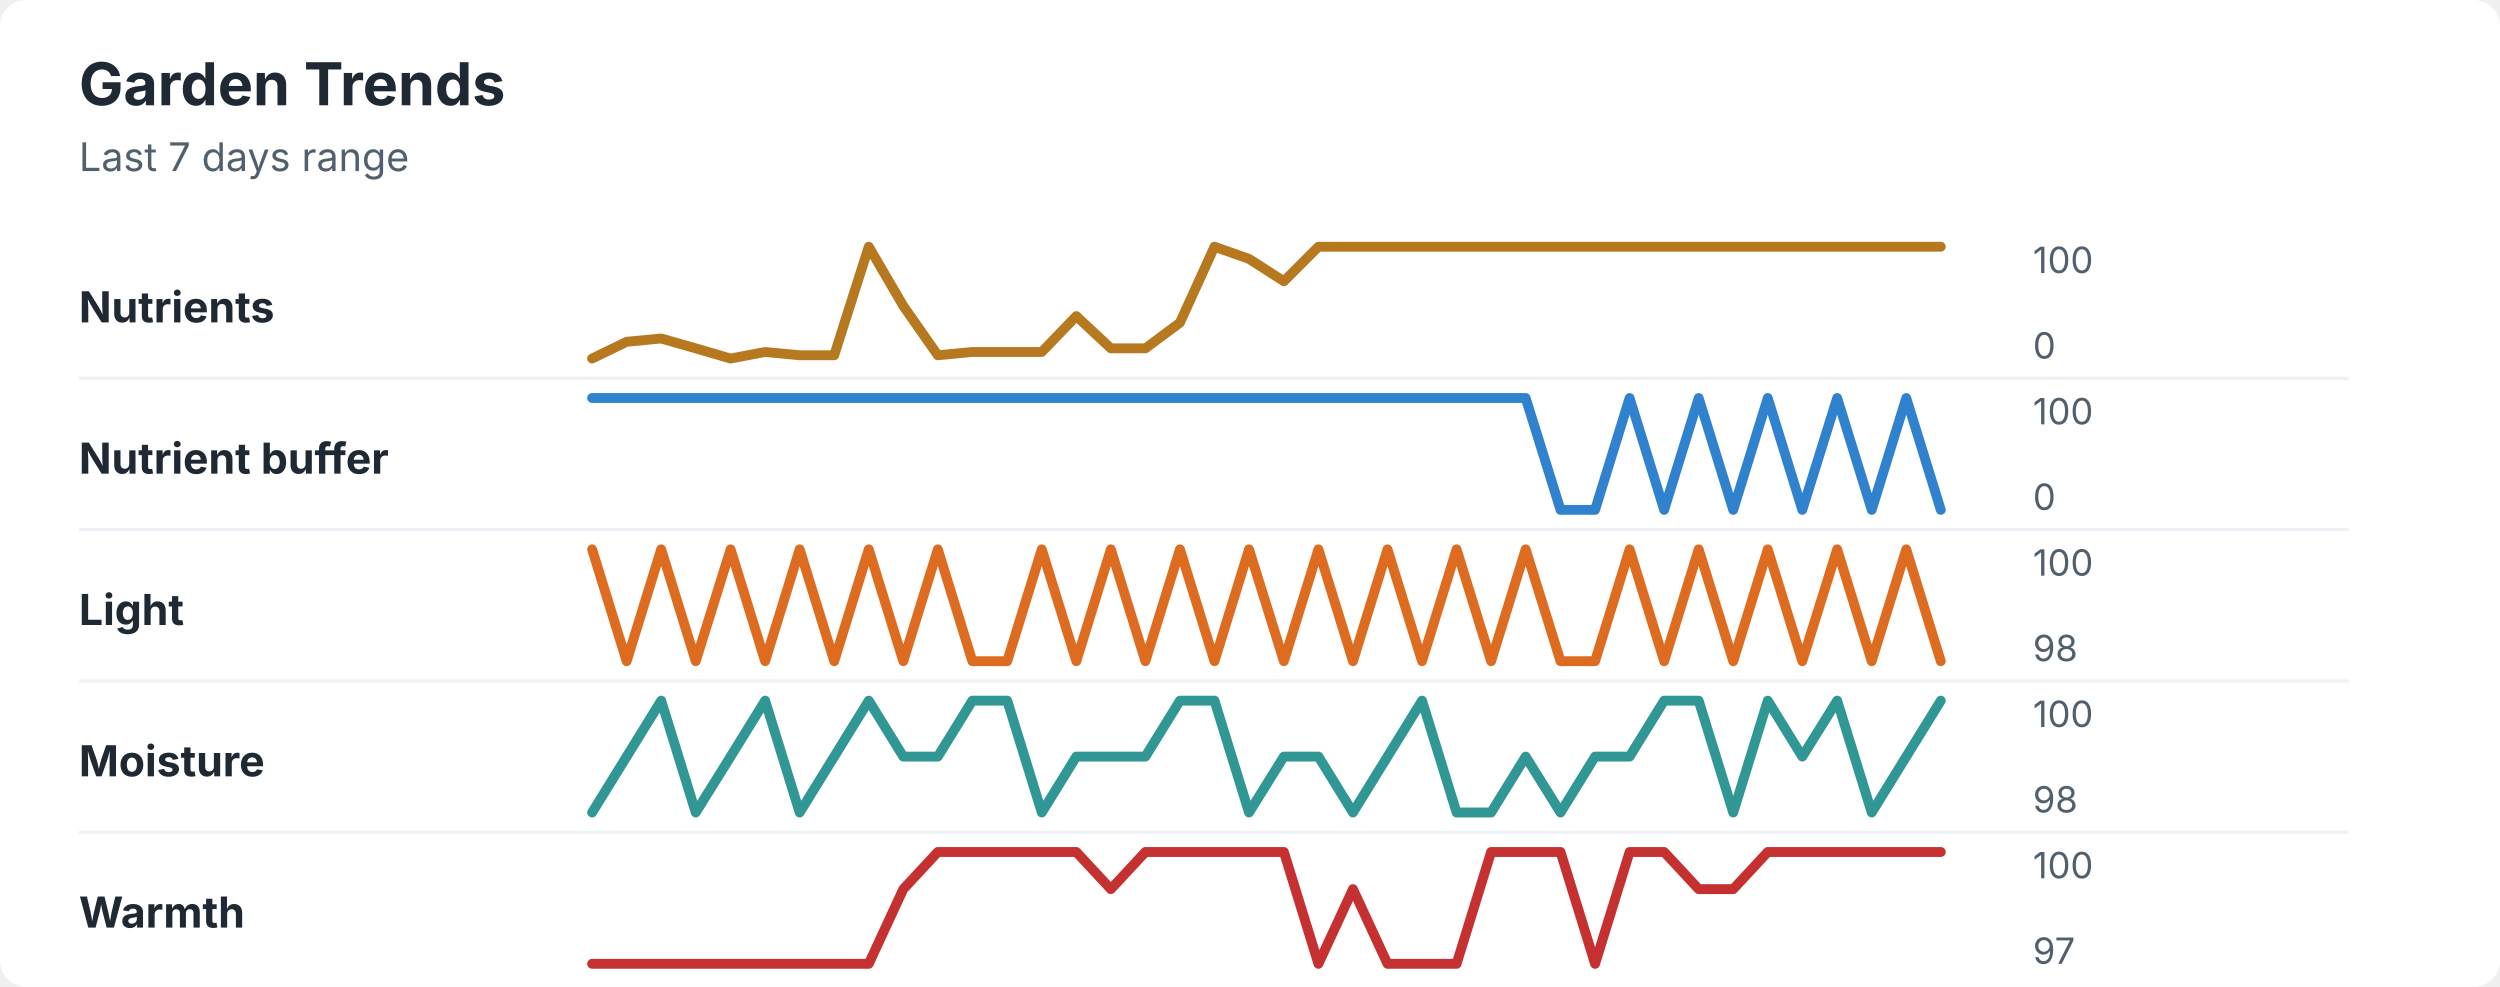
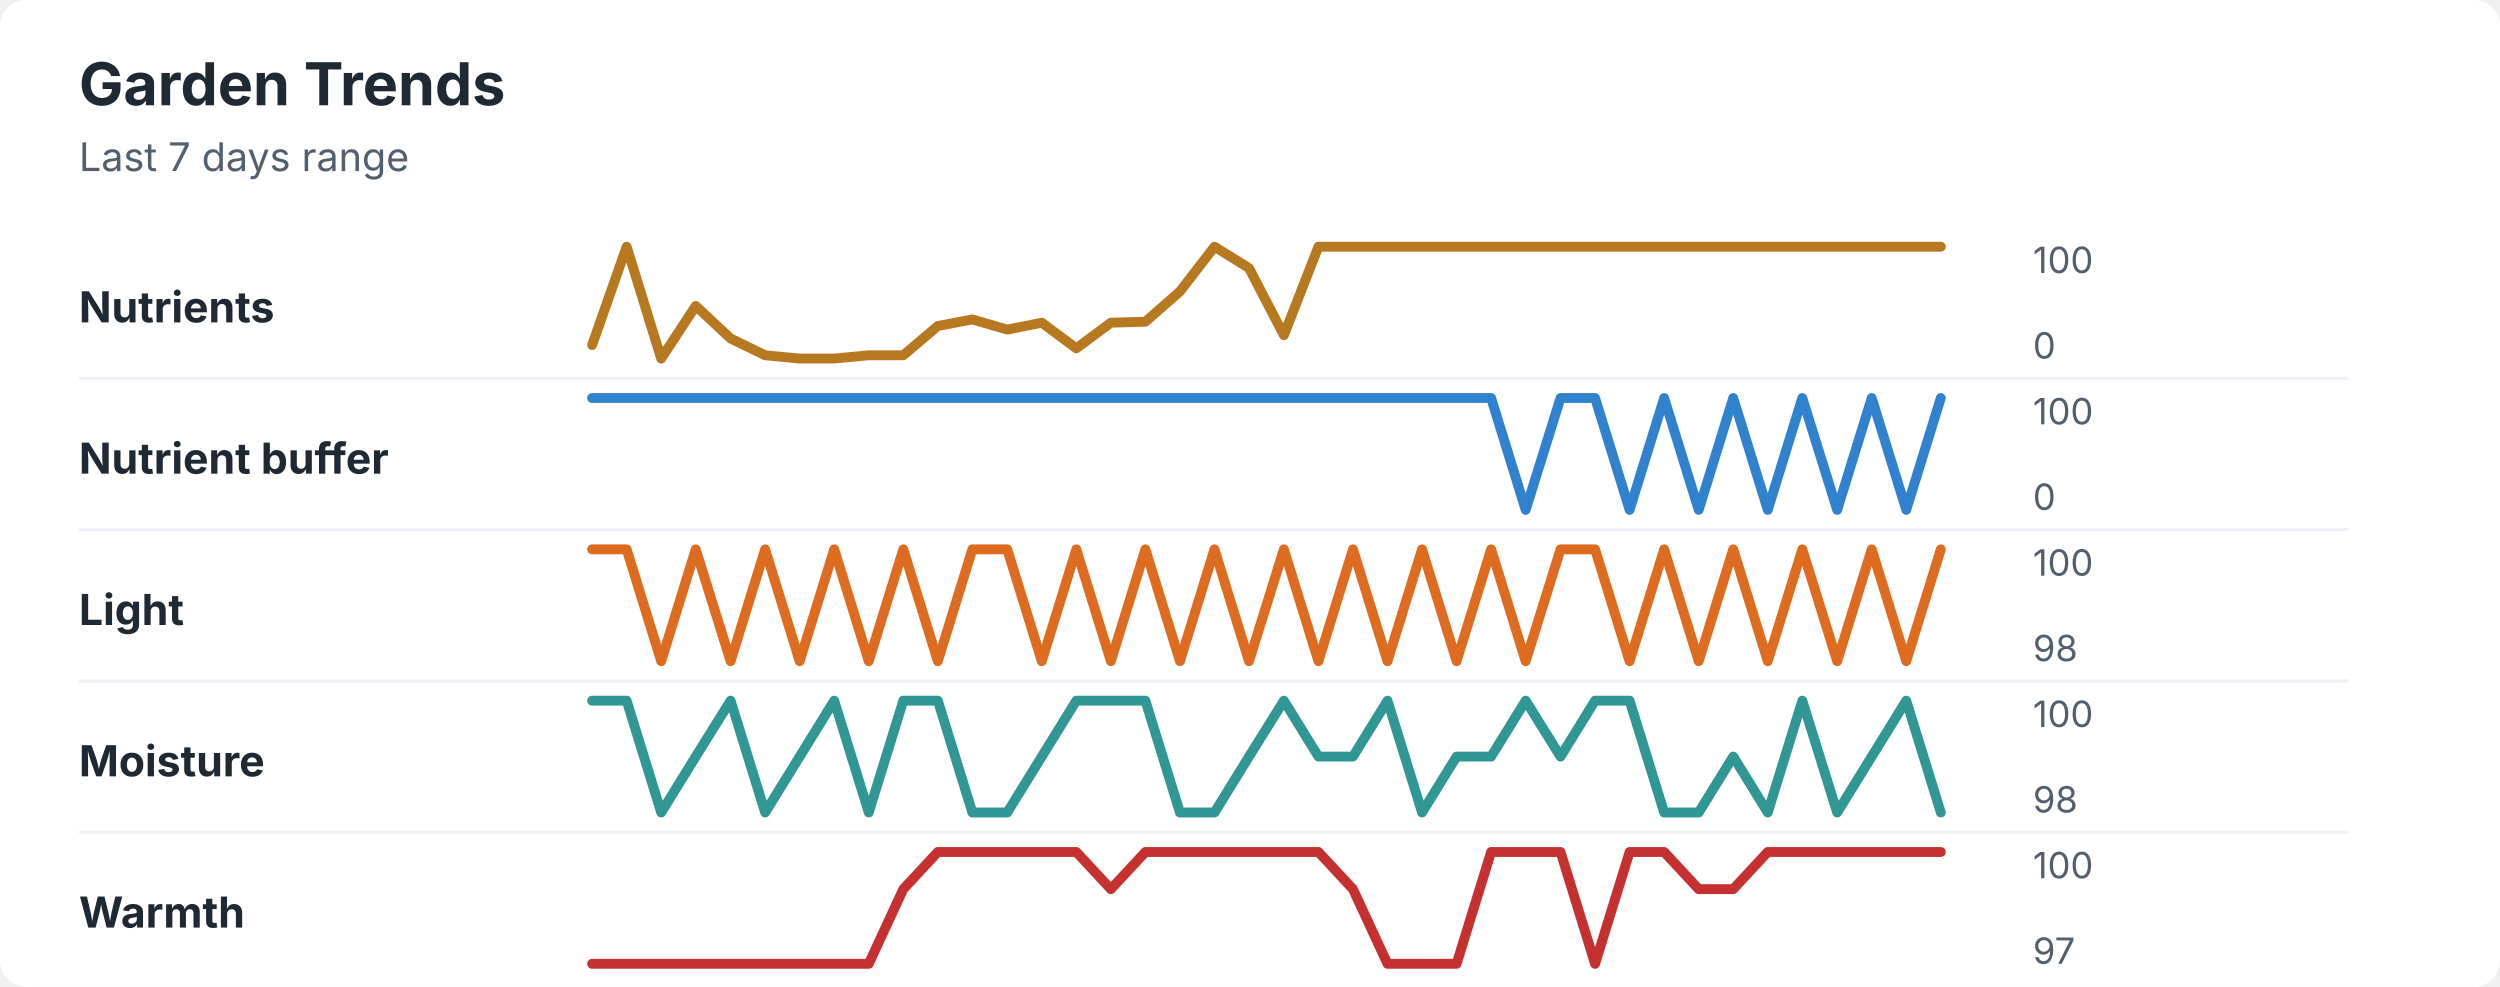
<svg xmlns="http://www.w3.org/2000/svg" width="760" height="300" viewBox="0 0 760 300" role="img" aria-labelledby="title desc">
  <rect width="760" height="300" rx="8" fill="#ffffff" />
  <style>
    text { font-family: -apple-system, BlinkMacSystemFont, "Segoe UI", sans-serif; }
    .title { font-size: 18px; font-weight: 700; fill: #1f2933; }
    .subtitle { font-size: 12px; fill: #52606d; }
    .label { font-size: 13px; font-weight: 650; fill: #1f2933; }
    .axis-value { font-size: 11px; fill: #52606d; }
    .separator { stroke: #eef2f7; stroke-width: 1; }
  </style>
  <text x="24" y="32" class="title">Garden Trends</text>
  <text x="24" y="52" class="subtitle">Last 7 days range</text>
  <text x="24" y="98" class="label">Nutrients</text>
-   <polyline points="180.0,109.0 190.5,103.9 201.0,102.9 211.5,105.9 222.1,109.0 232.6,107.0 243.1,108.0 253.6,108.0 264.1,75.0 274.6,93.0 285.1,108.0 295.6,107.0 306.2,107.0 316.7,107.0 327.2,96.1 337.7,105.9 348.2,105.9 358.7,98.1 369.2,75.0 379.7,78.7 390.3,85.5 400.8,75.0 411.3,75.0 421.8,75.0 432.3,75.0 442.8,75.0 453.3,75.0 463.8,75.0 474.4,75.0 484.9,75.0 495.4,75.0 505.9,75.0 516.4,75.0 526.9,75.0 537.4,75.0 547.9,75.0 558.5,75.0 569.0,75.0 579.5,75.0 590.0,75.0 " fill="none" stroke="#b7791f" stroke-width="3" stroke-linecap="round" stroke-linejoin="round" />
+   <polyline points="180.0,104.9 190.5,75.0 201.0,109.0 211.5,93.0 222.1,102.9 232.6,108.0 243.1,109.0 253.6,109.0 264.1,108.0 274.6,108.0 285.1,99.1 295.6,97.1 306.2,100.2 316.7,98.1 327.2,105.9 337.7,98.1 348.2,97.8 358.7,88.6 369.2,75.0 379.7,81.5 390.3,101.9 400.8,75.0 411.3,75.0 421.8,75.0 432.3,75.0 442.8,75.0 453.3,75.0 463.8,75.0 474.4,75.0 484.9,75.0 495.4,75.0 505.9,75.0 516.4,75.0 526.9,75.0 537.4,75.0 547.9,75.0 558.5,75.0 569.0,75.0 579.5,75.0 590.0,75.0 " fill="none" stroke="#b7791f" stroke-width="3" stroke-linecap="round" stroke-linejoin="round" />
  <text x="618" y="83" class="axis-value">100</text>
  <text x="618" y="109" class="axis-value">0</text>
  <line x1="24" y1="115.0" x2="714" y2="115.0" class="separator" />
  <text x="24" y="144" class="label">Nutrient buffer</text>
-   <polyline points="180.0,121.0 190.5,121.0 201.0,121.0 211.5,121.0 222.1,121.0 232.6,121.0 243.1,121.0 253.6,121.0 264.1,121.0 274.6,121.0 285.1,121.0 295.6,121.0 306.2,121.0 316.7,121.0 327.2,121.0 337.7,121.0 348.2,121.0 358.7,121.0 369.2,121.0 379.7,121.0 390.3,121.0 400.8,121.0 411.3,121.0 421.8,121.0 432.3,121.0 442.8,121.0 453.3,121.0 463.8,121.0 474.4,155.0 484.9,155.0 495.4,121.0 505.9,155.0 516.4,121.0 526.9,155.0 537.4,121.0 547.9,155.0 558.5,121.0 569.0,155.0 579.5,121.0 590.0,155.0 " fill="none" stroke="#3182ce" stroke-width="3" stroke-linecap="round" stroke-linejoin="round" />
+   <polyline points="180.0,121.0 190.5,121.0 201.0,121.0 211.5,121.0 222.1,121.0 232.6,121.0 243.1,121.0 253.6,121.0 264.1,121.0 274.6,121.0 285.1,121.0 295.6,121.0 306.2,121.0 316.7,121.0 327.2,121.0 337.7,121.0 348.2,121.0 358.7,121.0 369.2,121.0 379.7,121.0 390.3,121.0 400.8,121.0 411.3,121.0 421.8,121.0 432.3,121.0 442.8,121.0 453.3,121.0 463.8,155.0 474.4,121.0 484.9,121.0 495.4,155.0 505.9,121.0 516.4,155.0 526.9,121.0 537.4,155.0 547.9,121.0 558.5,155.0 569.0,121.0 579.5,155.0 590.0,121.0 " fill="none" stroke="#3182ce" stroke-width="3" stroke-linecap="round" stroke-linejoin="round" />
  <text x="618" y="129" class="axis-value">100</text>
  <text x="618" y="155" class="axis-value">0</text>
  <line x1="24" y1="161.0" x2="714" y2="161.0" class="separator" />
  <text x="24" y="190" class="label">Light</text>
-   <polyline points="180.0,167.0 190.5,201.0 201.0,167.0 211.5,201.0 222.1,167.0 232.6,201.0 243.1,167.0 253.6,201.0 264.1,167.0 274.6,201.0 285.1,167.0 295.6,201.0 306.2,201.0 316.7,167.0 327.2,201.0 337.7,167.0 348.2,201.0 358.7,167.0 369.2,201.0 379.7,167.0 390.3,201.0 400.8,167.0 411.3,201.0 421.8,167.0 432.3,201.0 442.8,167.0 453.3,201.0 463.8,167.0 474.4,201.0 484.9,201.0 495.4,167.0 505.9,201.0 516.4,167.0 526.9,201.0 537.4,167.0 547.9,201.0 558.5,167.0 569.0,201.0 579.5,167.0 590.0,201.0 " fill="none" stroke="#dd6b20" stroke-width="3" stroke-linecap="round" stroke-linejoin="round" />
+   <polyline points="180.0,167.0 190.5,167.0 201.0,201.0 211.5,167.0 222.1,201.0 232.6,167.0 243.1,201.0 253.6,167.0 264.1,201.0 274.6,167.0 285.1,201.0 295.6,167.0 306.2,167.0 316.7,201.0 327.2,167.0 337.7,201.0 348.2,167.0 358.7,201.0 369.2,167.0 379.7,201.0 390.3,167.0 400.8,201.0 411.3,167.0 421.8,201.0 432.3,167.0 442.8,201.0 453.3,167.0 463.8,201.0 474.4,167.0 484.9,167.0 495.4,201.0 505.9,167.0 516.4,201.0 526.9,167.0 537.4,201.0 547.9,167.0 558.5,201.0 569.0,167.0 579.5,201.0 590.0,167.0 " fill="none" stroke="#dd6b20" stroke-width="3" stroke-linecap="round" stroke-linejoin="round" />
  <text x="618" y="175" class="axis-value">100</text>
  <text x="618" y="201" class="axis-value">98</text>
  <line x1="24" y1="207.0" x2="714" y2="207.0" class="separator" />
  <text x="24" y="236" class="label">Moisture</text>
-   <polyline points="180.0,247.0 190.5,230.0 201.0,213.0 211.5,247.0 222.1,230.0 232.6,213.0 243.1,247.0 253.6,230.0 264.1,213.0 274.6,230.0 285.1,230.0 295.6,213.0 306.2,213.0 316.7,247.0 327.2,230.0 337.7,230.0 348.2,230.0 358.7,213.0 369.2,213.0 379.7,247.0 390.3,230.0 400.8,230.0 411.3,247.0 421.8,230.0 432.3,213.0 442.8,247.0 453.3,247.0 463.8,230.0 474.4,247.0 484.9,230.0 495.4,230.0 505.9,213.0 516.4,213.0 526.9,247.0 537.4,213.0 547.9,230.0 558.5,213.0 569.0,247.0 579.5,230.0 590.0,213.0 " fill="none" stroke="#319795" stroke-width="3" stroke-linecap="round" stroke-linejoin="round" />
+   <polyline points="180.0,213.0 190.5,213.0 201.0,247.0 211.5,230.0 222.1,213.0 232.6,247.0 243.1,230.0 253.6,213.0 264.1,247.0 274.6,213.0 285.1,213.0 295.6,247.0 306.2,247.0 316.7,230.0 327.2,213.0 337.7,213.0 348.2,213.0 358.7,247.0 369.2,247.0 379.7,230.0 390.3,213.0 400.8,230.0 411.3,230.0 421.8,213.0 432.3,247.0 442.8,230.0 453.3,230.0 463.8,213.0 474.4,230.0 484.9,213.0 495.4,213.0 505.9,247.0 516.4,247.0 526.9,230.0 537.4,247.0 547.9,213.0 558.5,247.0 569.0,230.0 579.5,213.0 590.0,247.0 " fill="none" stroke="#319795" stroke-width="3" stroke-linecap="round" stroke-linejoin="round" />
  <text x="618" y="221" class="axis-value">100</text>
  <text x="618" y="247" class="axis-value">98</text>
  <line x1="24" y1="253.0" x2="714" y2="253.0" class="separator" />
  <text x="24" y="282" class="label">Warmth</text>
-   <polyline points="180.0,293.0 190.5,293.0 201.0,293.0 211.5,293.0 222.1,293.0 232.6,293.0 243.1,293.0 253.6,293.0 264.1,293.0 274.6,270.3 285.1,259.0 295.6,259.0 306.2,259.0 316.7,259.0 327.2,259.0 337.7,270.3 348.2,259.0 358.7,259.0 369.2,259.0 379.7,259.0 390.3,259.0 400.8,293.0 411.3,270.3 421.8,293.0 432.3,293.0 442.8,293.0 453.3,259.0 463.8,259.0 474.4,259.0 484.9,293.0 495.4,259.0 505.9,259.0 516.4,270.3 526.9,270.3 537.4,259.0 547.9,259.0 558.5,259.0 569.0,259.0 579.5,259.0 590.0,259.0 " fill="none" stroke="#c53030" stroke-width="3" stroke-linecap="round" stroke-linejoin="round" />
+   <polyline points="180.0,293.0 190.5,293.0 201.0,293.0 211.5,293.0 222.1,293.0 232.6,293.0 243.1,293.0 253.6,293.0 264.1,293.0 274.6,270.3 285.1,259.0 295.6,259.0 306.2,259.0 316.7,259.0 327.2,259.0 337.7,270.3 348.2,259.0 358.7,259.0 369.2,259.0 379.7,259.0 390.3,259.0 400.8,259.0 411.3,270.3 421.8,293.0 432.3,293.0 442.8,293.0 453.3,259.0 463.8,259.0 474.4,259.0 484.9,293.0 495.4,259.0 505.9,259.0 516.4,270.3 526.9,270.3 537.4,259.0 547.9,259.0 558.5,259.0 569.0,259.0 579.5,259.0 590.0,259.0 " fill="none" stroke="#c53030" stroke-width="3" stroke-linecap="round" stroke-linejoin="round" />
  <text x="618" y="267" class="axis-value">100</text>
  <text x="618" y="293" class="axis-value">97</text>
</svg>
